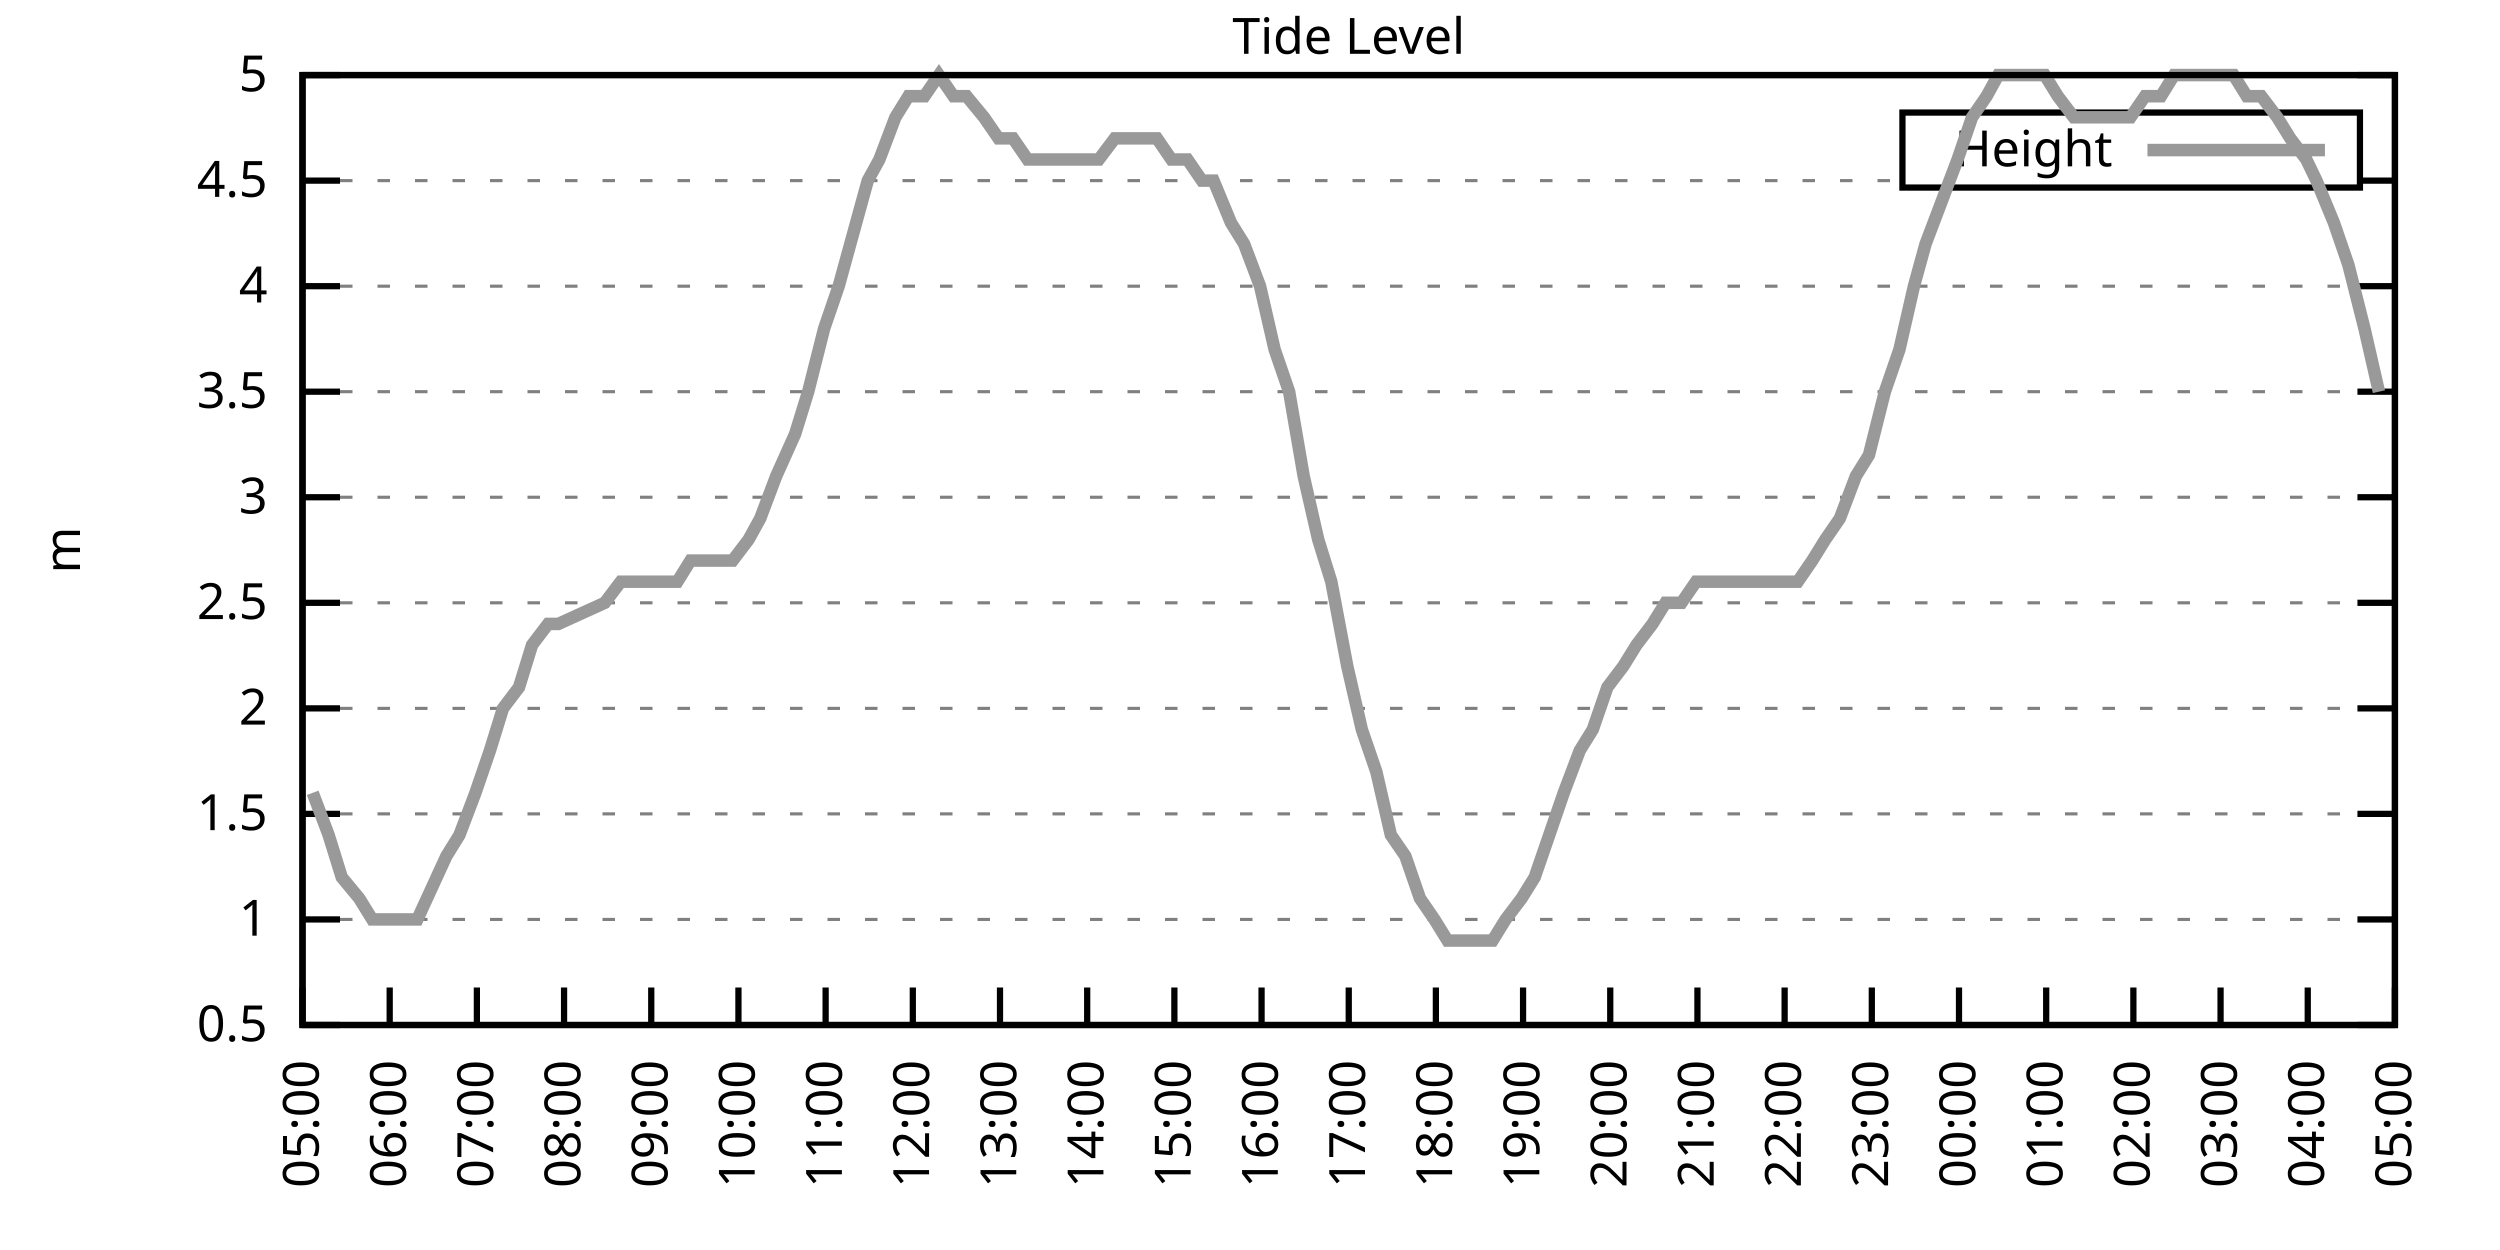
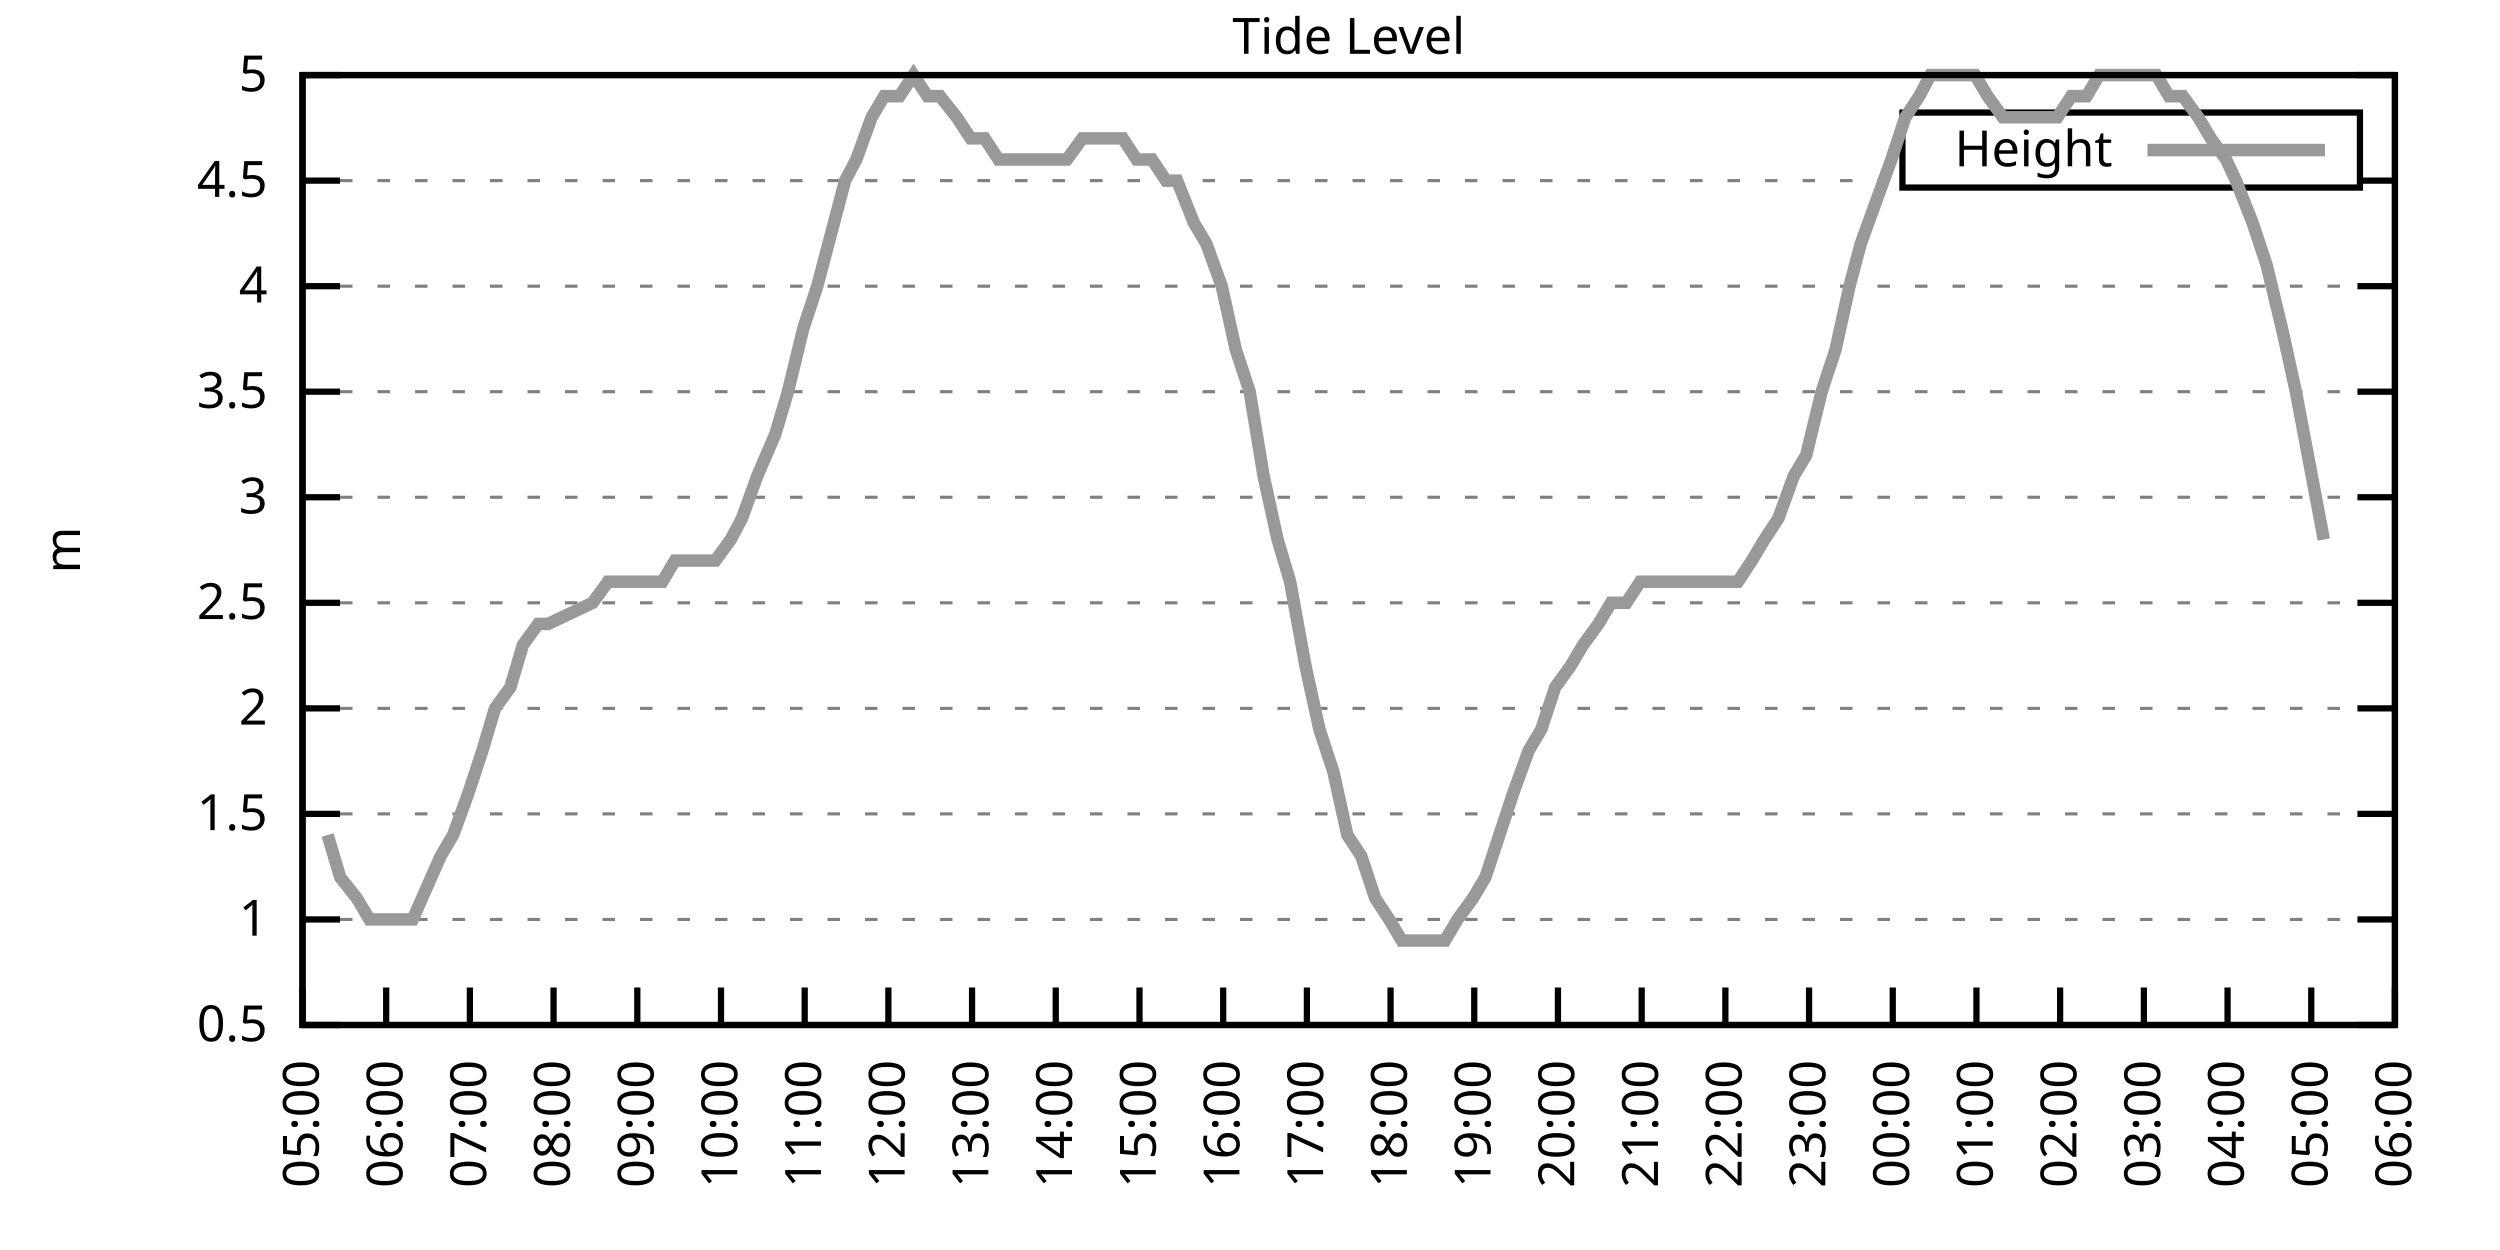
<svg xmlns="http://www.w3.org/2000/svg" xmlns:xlink="http://www.w3.org/1999/xlink" width="400" height="200" viewBox="0 0 400 200">
  <g id="gnuplot_canvas">
    <rect x="0" y="0" width="400" height="200" fill="none" />
    <defs>
      <circle id="gpDot" r="0.5" stroke-width="0.5" stroke="currentColor" />
      <path id="gpPt0" stroke-width="0.333" stroke="currentColor" d="M-1,0 h2 M0,-1 v2" />
      <path id="gpPt1" stroke-width="0.333" stroke="currentColor" d="M-1,-1 L1,1 M1,-1 L-1,1" />
      <path id="gpPt2" stroke-width="0.333" stroke="currentColor" d="M-1,0 L1,0 M0,-1 L0,1 M-1,-1 L1,1 M-1,1 L1,-1" />
      <rect id="gpPt3" stroke-width="0.333" stroke="currentColor" x="-1" y="-1" width="2" height="2" />
      <rect id="gpPt4" stroke-width="0.333" stroke="currentColor" fill="currentColor" x="-1" y="-1" width="2" height="2" />
      <circle id="gpPt5" stroke-width="0.333" stroke="currentColor" cx="0" cy="0" r="1" />
      <use xlink:href="#gpPt5" id="gpPt6" fill="currentColor" stroke="none" />
      <path id="gpPt7" stroke-width="0.333" stroke="currentColor" d="M0,-1.33 L-1.33,0.67 L1.33,0.67 z" />
      <use xlink:href="#gpPt7" id="gpPt8" fill="currentColor" stroke="none" />
      <use xlink:href="#gpPt7" id="gpPt9" stroke="currentColor" transform="rotate(180)" />
      <use xlink:href="#gpPt9" id="gpPt10" fill="currentColor" stroke="none" />
      <use xlink:href="#gpPt3" id="gpPt11" stroke="currentColor" transform="rotate(45)" />
      <use xlink:href="#gpPt11" id="gpPt12" fill="currentColor" stroke="none" />
      <path id="gpPt13" stroke-width="0.333" stroke="currentColor" d="M0,1.330 L1.265,0.411 L0.782,-1.067 L-0.782,-1.076 L-1.265,0.411 z" />
      <use xlink:href="#gpPt13" id="gpPt14" fill="currentColor" stroke="none" />
      <filter id="textbox" filterUnits="objectBoundingBox" x="0" y="0" height="1" width="1">
        <feFlood flood-color="white" flood-opacity="1" result="bgnd" />
        <feComposite in="SourceGraphic" in2="bgnd" operator="atop" />
      </filter>
      <filter id="greybox" filterUnits="objectBoundingBox" x="0" y="0" height="1" width="1">
        <feFlood flood-color="lightgrey" flood-opacity="1" result="grey" />
        <feComposite in="SourceGraphic" in2="grey" operator="atop" />
      </filter>
    </defs>
    <g fill="none" color="white" stroke="currentColor" stroke-width="1.00" stroke-linecap="butt" stroke-linejoin="miter">
</g>
    <g fill="none" color="black" stroke="currentColor" stroke-width="1.00" stroke-linecap="butt" stroke-linejoin="miter">
      <g stroke="none" shape-rendering="crispEdges">
        <polygon fill="rgb(255, 255, 255)" points="48.40,164.00 383.18,164.00 383.18,12.02 48.40,12.02 " />
      </g>
    </g>
    <g fill="none" color="black" stroke="currentColor" stroke-width="1.00" stroke-linecap="butt" stroke-linejoin="miter">
</g>
    <g fill="none" color="black" stroke="black" stroke-width="0.50" stroke-linecap="butt" stroke-linejoin="miter">
</g>
    <g fill="none" color="gray" stroke="currentColor" stroke-width="0.50" stroke-linecap="butt" stroke-linejoin="miter">
      <path stroke="gray" stroke-dasharray="2,4" class="gridline" d="M48.40,164.00 L383.19,164.00  " />
    </g>
    <g fill="none" color="gray" stroke="gray" stroke-width="1.00" stroke-linecap="butt" stroke-linejoin="miter">
</g>
    <g fill="none" color="black" stroke="currentColor" stroke-width="1.00" stroke-linecap="butt" stroke-linejoin="miter">
      <path stroke="black" d="M48.40,164.00 L54.40,164.00 M383.19,164.00 L377.19,164.00  " />
      <g transform="translate(42.80,166.60)" stroke="none" fill="black" font-family="Sans" font-size="8.00" text-anchor="end">
        <text>
          <tspan font-family="Sans"> 0.5</tspan>
        </text>
      </g>
    </g>
    <g fill="none" color="black" stroke="currentColor" stroke-width="1.00" stroke-linecap="butt" stroke-linejoin="miter">
</g>
    <g fill="none" color="black" stroke="black" stroke-width="0.50" stroke-linecap="butt" stroke-linejoin="miter">
</g>
    <g fill="none" color="gray" stroke="currentColor" stroke-width="0.50" stroke-linecap="butt" stroke-linejoin="miter">
      <path stroke="gray" stroke-dasharray="2,4" class="gridline" d="M48.40,147.11 L383.19,147.11  " />
    </g>
    <g fill="none" color="gray" stroke="gray" stroke-width="1.00" stroke-linecap="butt" stroke-linejoin="miter">
</g>
    <g fill="none" color="black" stroke="currentColor" stroke-width="1.00" stroke-linecap="butt" stroke-linejoin="miter">
      <path stroke="black" d="M48.40,147.11 L54.40,147.11 M383.19,147.11 L377.19,147.11  " />
      <g transform="translate(42.80,149.71)" stroke="none" fill="black" font-family="Sans" font-size="8.00" text-anchor="end">
        <text>
          <tspan font-family="Sans"> 1</tspan>
        </text>
      </g>
    </g>
    <g fill="none" color="black" stroke="currentColor" stroke-width="1.00" stroke-linecap="butt" stroke-linejoin="miter">
</g>
    <g fill="none" color="black" stroke="black" stroke-width="0.50" stroke-linecap="butt" stroke-linejoin="miter">
</g>
    <g fill="none" color="gray" stroke="currentColor" stroke-width="0.50" stroke-linecap="butt" stroke-linejoin="miter">
      <path stroke="gray" stroke-dasharray="2,4" class="gridline" d="M48.40,130.22 L383.19,130.22  " />
    </g>
    <g fill="none" color="gray" stroke="gray" stroke-width="1.00" stroke-linecap="butt" stroke-linejoin="miter">
</g>
    <g fill="none" color="black" stroke="currentColor" stroke-width="1.00" stroke-linecap="butt" stroke-linejoin="miter">
      <path stroke="black" d="M48.40,130.22 L54.40,130.22 M383.19,130.22 L377.19,130.22  " />
      <g transform="translate(42.80,132.82)" stroke="none" fill="black" font-family="Sans" font-size="8.00" text-anchor="end">
        <text>
          <tspan font-family="Sans"> 1.5</tspan>
        </text>
      </g>
    </g>
    <g fill="none" color="black" stroke="currentColor" stroke-width="1.00" stroke-linecap="butt" stroke-linejoin="miter">
</g>
    <g fill="none" color="black" stroke="black" stroke-width="0.50" stroke-linecap="butt" stroke-linejoin="miter">
</g>
    <g fill="none" color="gray" stroke="currentColor" stroke-width="0.50" stroke-linecap="butt" stroke-linejoin="miter">
      <path stroke="gray" stroke-dasharray="2,4" class="gridline" d="M48.40,113.34 L383.19,113.34  " />
    </g>
    <g fill="none" color="gray" stroke="gray" stroke-width="1.00" stroke-linecap="butt" stroke-linejoin="miter">
</g>
    <g fill="none" color="black" stroke="currentColor" stroke-width="1.00" stroke-linecap="butt" stroke-linejoin="miter">
      <path stroke="black" d="M48.40,113.34 L54.40,113.34 M383.19,113.34 L377.19,113.34  " />
      <g transform="translate(42.80,115.94)" stroke="none" fill="black" font-family="Sans" font-size="8.00" text-anchor="end">
        <text>
          <tspan font-family="Sans"> 2</tspan>
        </text>
      </g>
    </g>
    <g fill="none" color="black" stroke="currentColor" stroke-width="1.00" stroke-linecap="butt" stroke-linejoin="miter">
</g>
    <g fill="none" color="black" stroke="black" stroke-width="0.50" stroke-linecap="butt" stroke-linejoin="miter">
</g>
    <g fill="none" color="gray" stroke="currentColor" stroke-width="0.50" stroke-linecap="butt" stroke-linejoin="miter">
      <path stroke="gray" stroke-dasharray="2,4" class="gridline" d="M48.40,96.45 L383.19,96.45  " />
    </g>
    <g fill="none" color="gray" stroke="gray" stroke-width="1.00" stroke-linecap="butt" stroke-linejoin="miter">
</g>
    <g fill="none" color="black" stroke="currentColor" stroke-width="1.00" stroke-linecap="butt" stroke-linejoin="miter">
      <path stroke="black" d="M48.40,96.45 L54.40,96.45 M383.19,96.45 L377.19,96.45  " />
      <g transform="translate(42.80,99.05)" stroke="none" fill="black" font-family="Sans" font-size="8.00" text-anchor="end">
        <text>
          <tspan font-family="Sans"> 2.5</tspan>
        </text>
      </g>
    </g>
    <g fill="none" color="black" stroke="currentColor" stroke-width="1.00" stroke-linecap="butt" stroke-linejoin="miter">
</g>
    <g fill="none" color="black" stroke="black" stroke-width="0.50" stroke-linecap="butt" stroke-linejoin="miter">
</g>
    <g fill="none" color="gray" stroke="currentColor" stroke-width="0.50" stroke-linecap="butt" stroke-linejoin="miter">
      <path stroke="gray" stroke-dasharray="2,4" class="gridline" d="M48.40,79.56 L383.19,79.56  " />
    </g>
    <g fill="none" color="gray" stroke="gray" stroke-width="1.00" stroke-linecap="butt" stroke-linejoin="miter">
</g>
    <g fill="none" color="black" stroke="currentColor" stroke-width="1.00" stroke-linecap="butt" stroke-linejoin="miter">
      <path stroke="black" d="M48.40,79.56 L54.40,79.56 M383.19,79.56 L377.19,79.56  " />
      <g transform="translate(42.80,82.16)" stroke="none" fill="black" font-family="Sans" font-size="8.00" text-anchor="end">
        <text>
          <tspan font-family="Sans"> 3</tspan>
        </text>
      </g>
    </g>
    <g fill="none" color="black" stroke="currentColor" stroke-width="1.00" stroke-linecap="butt" stroke-linejoin="miter">
</g>
    <g fill="none" color="black" stroke="black" stroke-width="0.50" stroke-linecap="butt" stroke-linejoin="miter">
</g>
    <g fill="none" color="gray" stroke="currentColor" stroke-width="0.50" stroke-linecap="butt" stroke-linejoin="miter">
      <path stroke="gray" stroke-dasharray="2,4" class="gridline" d="M48.40,62.67 L383.19,62.67  " />
    </g>
    <g fill="none" color="gray" stroke="gray" stroke-width="1.00" stroke-linecap="butt" stroke-linejoin="miter">
</g>
    <g fill="none" color="black" stroke="currentColor" stroke-width="1.00" stroke-linecap="butt" stroke-linejoin="miter">
      <path stroke="black" d="M48.40,62.67 L54.40,62.67 M383.19,62.67 L377.19,62.67  " />
      <g transform="translate(42.80,65.27)" stroke="none" fill="black" font-family="Sans" font-size="8.00" text-anchor="end">
        <text>
          <tspan font-family="Sans"> 3.5</tspan>
        </text>
      </g>
    </g>
    <g fill="none" color="black" stroke="currentColor" stroke-width="1.00" stroke-linecap="butt" stroke-linejoin="miter">
</g>
    <g fill="none" color="black" stroke="black" stroke-width="0.50" stroke-linecap="butt" stroke-linejoin="miter">
</g>
    <g fill="none" color="gray" stroke="currentColor" stroke-width="0.50" stroke-linecap="butt" stroke-linejoin="miter">
      <path stroke="gray" stroke-dasharray="2,4" class="gridline" d="M48.40,45.79 L383.19,45.79  " />
    </g>
    <g fill="none" color="gray" stroke="gray" stroke-width="1.00" stroke-linecap="butt" stroke-linejoin="miter">
</g>
    <g fill="none" color="black" stroke="currentColor" stroke-width="1.00" stroke-linecap="butt" stroke-linejoin="miter">
      <path stroke="black" d="M48.40,45.79 L54.40,45.79 M383.19,45.79 L377.19,45.79  " />
      <g transform="translate(42.80,48.39)" stroke="none" fill="black" font-family="Sans" font-size="8.00" text-anchor="end">
        <text>
          <tspan font-family="Sans"> 4</tspan>
        </text>
      </g>
    </g>
    <g fill="none" color="black" stroke="currentColor" stroke-width="1.00" stroke-linecap="butt" stroke-linejoin="miter">
</g>
    <g fill="none" color="black" stroke="black" stroke-width="0.50" stroke-linecap="butt" stroke-linejoin="miter">
</g>
    <g fill="none" color="gray" stroke="currentColor" stroke-width="0.50" stroke-linecap="butt" stroke-linejoin="miter">
      <path stroke="gray" stroke-dasharray="2,4" class="gridline" d="M48.40,28.90 L304.39,28.90 M377.59,28.90 L383.19,28.90  " />
    </g>
    <g fill="none" color="gray" stroke="gray" stroke-width="1.00" stroke-linecap="butt" stroke-linejoin="miter">
</g>
    <g fill="none" color="black" stroke="currentColor" stroke-width="1.00" stroke-linecap="butt" stroke-linejoin="miter">
      <path stroke="black" d="M48.40,28.90 L54.40,28.90 M383.19,28.90 L377.19,28.90  " />
      <g transform="translate(42.80,31.50)" stroke="none" fill="black" font-family="Sans" font-size="8.00" text-anchor="end">
        <text>
          <tspan font-family="Sans"> 4.5</tspan>
        </text>
      </g>
    </g>
    <g fill="none" color="black" stroke="currentColor" stroke-width="1.00" stroke-linecap="butt" stroke-linejoin="miter">
</g>
    <g fill="none" color="black" stroke="black" stroke-width="0.50" stroke-linecap="butt" stroke-linejoin="miter">
</g>
    <g fill="none" color="gray" stroke="currentColor" stroke-width="0.50" stroke-linecap="butt" stroke-linejoin="miter">
      <path stroke="gray" stroke-dasharray="2,4" class="gridline" d="M48.40,12.01 L383.19,12.01  " />
    </g>
    <g fill="none" color="gray" stroke="gray" stroke-width="1.00" stroke-linecap="butt" stroke-linejoin="miter">
</g>
    <g fill="none" color="black" stroke="currentColor" stroke-width="1.00" stroke-linecap="butt" stroke-linejoin="miter">
      <path stroke="black" d="M48.40,12.01 L54.40,12.01 M383.19,12.01 L377.19,12.01  " />
      <g transform="translate(42.80,14.61)" stroke="none" fill="black" font-family="Sans" font-size="8.00" text-anchor="end">
        <text>
          <tspan font-family="Sans"> 5</tspan>
        </text>
      </g>
    </g>
    <g fill="none" color="black" stroke="currentColor" stroke-width="1.00" stroke-linecap="butt" stroke-linejoin="miter">
      <path stroke="black" d="M48.40,164.00 L48.40,158.00  " />
      <g transform="translate(51.00,169.60) rotate(270.00)" stroke="none" fill="black" font-family="Sans" font-size="8.00" text-anchor="end">
        <text>
          <tspan font-family="Sans">05:00</tspan>
        </text>
      </g>
    </g>
    <g fill="none" color="black" stroke="currentColor" stroke-width="1.00" stroke-linecap="butt" stroke-linejoin="miter">
-       <path stroke="black" d="M62.35,164.00 L62.35,158.00  " />
-       <g transform="translate(64.95,169.60) rotate(270.00)" stroke="none" fill="black" font-family="Sans" font-size="8.00" text-anchor="end">
+       <path stroke="black" d="M61.79,164.00 L61.79,158.00  " />
+       <g transform="translate(64.39,169.60) rotate(270.00)" stroke="none" fill="black" font-family="Sans" font-size="8.00" text-anchor="end">
        <text>
          <tspan font-family="Sans">06:00</tspan>
        </text>
      </g>
    </g>
    <g fill="none" color="black" stroke="currentColor" stroke-width="1.00" stroke-linecap="butt" stroke-linejoin="miter">
-       <path stroke="black" d="M76.30,164.00 L76.30,158.00  " />
-       <g transform="translate(78.90,169.60) rotate(270.00)" stroke="none" fill="black" font-family="Sans" font-size="8.00" text-anchor="end">
+       <path stroke="black" d="M75.18,164.00 L75.18,158.00  " />
+       <g transform="translate(77.78,169.60) rotate(270.00)" stroke="none" fill="black" font-family="Sans" font-size="8.00" text-anchor="end">
        <text>
          <tspan font-family="Sans">07:00</tspan>
        </text>
      </g>
    </g>
    <g fill="none" color="black" stroke="currentColor" stroke-width="1.00" stroke-linecap="butt" stroke-linejoin="miter">
-       <path stroke="black" d="M90.25,164.00 L90.25,158.00  " />
-       <g transform="translate(92.85,169.60) rotate(270.00)" stroke="none" fill="black" font-family="Sans" font-size="8.00" text-anchor="end">
+       <path stroke="black" d="M88.57,164.00 L88.57,158.00  " />
+       <g transform="translate(91.17,169.60) rotate(270.00)" stroke="none" fill="black" font-family="Sans" font-size="8.00" text-anchor="end">
        <text>
          <tspan font-family="Sans">08:00</tspan>
        </text>
      </g>
    </g>
    <g fill="none" color="black" stroke="currentColor" stroke-width="1.00" stroke-linecap="butt" stroke-linejoin="miter">
-       <path stroke="black" d="M104.20,164.00 L104.20,158.00  " />
-       <g transform="translate(106.80,169.60) rotate(270.00)" stroke="none" fill="black" font-family="Sans" font-size="8.00" text-anchor="end">
+       <path stroke="black" d="M101.97,164.00 L101.97,158.00  " />
+       <g transform="translate(104.57,169.60) rotate(270.00)" stroke="none" fill="black" font-family="Sans" font-size="8.00" text-anchor="end">
        <text>
          <tspan font-family="Sans">09:00</tspan>
        </text>
      </g>
    </g>
    <g fill="none" color="black" stroke="currentColor" stroke-width="1.00" stroke-linecap="butt" stroke-linejoin="miter">
-       <path stroke="black" d="M118.15,164.00 L118.15,158.00  " />
-       <g transform="translate(120.75,169.60) rotate(270.00)" stroke="none" fill="black" font-family="Sans" font-size="8.00" text-anchor="end">
+       <path stroke="black" d="M115.36,164.00 L115.36,158.00  " />
+       <g transform="translate(117.96,169.60) rotate(270.00)" stroke="none" fill="black" font-family="Sans" font-size="8.00" text-anchor="end">
        <text>
          <tspan font-family="Sans">10:00</tspan>
        </text>
      </g>
    </g>
    <g fill="none" color="black" stroke="currentColor" stroke-width="1.00" stroke-linecap="butt" stroke-linejoin="miter">
-       <path stroke="black" d="M132.10,164.00 L132.10,158.00  " />
-       <g transform="translate(134.70,169.60) rotate(270.00)" stroke="none" fill="black" font-family="Sans" font-size="8.00" text-anchor="end">
+       <path stroke="black" d="M128.75,164.00 L128.75,158.00  " />
+       <g transform="translate(131.35,169.60) rotate(270.00)" stroke="none" fill="black" font-family="Sans" font-size="8.00" text-anchor="end">
        <text>
          <tspan font-family="Sans">11:00</tspan>
        </text>
      </g>
    </g>
    <g fill="none" color="black" stroke="currentColor" stroke-width="1.00" stroke-linecap="butt" stroke-linejoin="miter">
-       <path stroke="black" d="M146.05,164.00 L146.05,158.00  " />
-       <g transform="translate(148.65,169.60) rotate(270.00)" stroke="none" fill="black" font-family="Sans" font-size="8.00" text-anchor="end">
+       <path stroke="black" d="M142.14,164.00 L142.14,158.00  " />
+       <g transform="translate(144.74,169.60) rotate(270.00)" stroke="none" fill="black" font-family="Sans" font-size="8.00" text-anchor="end">
        <text>
          <tspan font-family="Sans">12:00</tspan>
        </text>
      </g>
    </g>
    <g fill="none" color="black" stroke="currentColor" stroke-width="1.00" stroke-linecap="butt" stroke-linejoin="miter">
-       <path stroke="black" d="M160.00,164.00 L160.00,158.00  " />
-       <g transform="translate(162.60,169.60) rotate(270.00)" stroke="none" fill="black" font-family="Sans" font-size="8.00" text-anchor="end">
+       <path stroke="black" d="M155.53,164.00 L155.53,158.00  " />
+       <g transform="translate(158.13,169.60) rotate(270.00)" stroke="none" fill="black" font-family="Sans" font-size="8.00" text-anchor="end">
        <text>
          <tspan font-family="Sans">13:00</tspan>
        </text>
      </g>
    </g>
    <g fill="none" color="black" stroke="currentColor" stroke-width="1.00" stroke-linecap="butt" stroke-linejoin="miter">
-       <path stroke="black" d="M173.95,164.00 L173.95,158.00  " />
-       <g transform="translate(176.55,169.60) rotate(270.00)" stroke="none" fill="black" font-family="Sans" font-size="8.00" text-anchor="end">
+       <path stroke="black" d="M168.92,164.00 L168.92,158.00  " />
+       <g transform="translate(171.52,169.60) rotate(270.00)" stroke="none" fill="black" font-family="Sans" font-size="8.00" text-anchor="end">
        <text>
          <tspan font-family="Sans">14:00</tspan>
        </text>
      </g>
    </g>
    <g fill="none" color="black" stroke="currentColor" stroke-width="1.00" stroke-linecap="butt" stroke-linejoin="miter">
-       <path stroke="black" d="M187.90,164.00 L187.90,158.00  " />
-       <g transform="translate(190.50,169.60) rotate(270.00)" stroke="none" fill="black" font-family="Sans" font-size="8.00" text-anchor="end">
+       <path stroke="black" d="M182.32,164.00 L182.32,158.00  " />
+       <g transform="translate(184.92,169.60) rotate(270.00)" stroke="none" fill="black" font-family="Sans" font-size="8.00" text-anchor="end">
        <text>
          <tspan font-family="Sans">15:00</tspan>
        </text>
      </g>
    </g>
    <g fill="none" color="black" stroke="currentColor" stroke-width="1.00" stroke-linecap="butt" stroke-linejoin="miter">
-       <path stroke="black" d="M201.85,164.00 L201.85,158.00  " />
-       <g transform="translate(204.45,169.60) rotate(270.00)" stroke="none" fill="black" font-family="Sans" font-size="8.00" text-anchor="end">
+       <path stroke="black" d="M195.71,164.00 L195.71,158.00  " />
+       <g transform="translate(198.31,169.60) rotate(270.00)" stroke="none" fill="black" font-family="Sans" font-size="8.00" text-anchor="end">
        <text>
          <tspan font-family="Sans">16:00</tspan>
        </text>
      </g>
    </g>
    <g fill="none" color="black" stroke="currentColor" stroke-width="1.00" stroke-linecap="butt" stroke-linejoin="miter">
-       <path stroke="black" d="M215.80,164.00 L215.80,158.00  " />
-       <g transform="translate(218.40,169.60) rotate(270.00)" stroke="none" fill="black" font-family="Sans" font-size="8.00" text-anchor="end">
+       <path stroke="black" d="M209.10,164.00 L209.10,158.00  " />
+       <g transform="translate(211.70,169.60) rotate(270.00)" stroke="none" fill="black" font-family="Sans" font-size="8.00" text-anchor="end">
        <text>
          <tspan font-family="Sans">17:00</tspan>
        </text>
      </g>
    </g>
    <g fill="none" color="black" stroke="currentColor" stroke-width="1.00" stroke-linecap="butt" stroke-linejoin="miter">
-       <path stroke="black" d="M229.74,164.00 L229.74,158.00  " />
-       <g transform="translate(232.34,169.60) rotate(270.00)" stroke="none" fill="black" font-family="Sans" font-size="8.00" text-anchor="end">
+       <path stroke="black" d="M222.49,164.00 L222.49,158.00  " />
+       <g transform="translate(225.09,169.60) rotate(270.00)" stroke="none" fill="black" font-family="Sans" font-size="8.00" text-anchor="end">
        <text>
          <tspan font-family="Sans">18:00</tspan>
        </text>
      </g>
    </g>
    <g fill="none" color="black" stroke="currentColor" stroke-width="1.00" stroke-linecap="butt" stroke-linejoin="miter">
-       <path stroke="black" d="M243.69,164.00 L243.69,158.00  " />
-       <g transform="translate(246.29,169.60) rotate(270.00)" stroke="none" fill="black" font-family="Sans" font-size="8.00" text-anchor="end">
+       <path stroke="black" d="M235.88,164.00 L235.88,158.00  " />
+       <g transform="translate(238.48,169.60) rotate(270.00)" stroke="none" fill="black" font-family="Sans" font-size="8.00" text-anchor="end">
        <text>
          <tspan font-family="Sans">19:00</tspan>
        </text>
      </g>
    </g>
    <g fill="none" color="black" stroke="currentColor" stroke-width="1.00" stroke-linecap="butt" stroke-linejoin="miter">
-       <path stroke="black" d="M257.64,164.00 L257.64,158.00  " />
-       <g transform="translate(260.24,169.60) rotate(270.00)" stroke="none" fill="black" font-family="Sans" font-size="8.00" text-anchor="end">
+       <path stroke="black" d="M249.27,164.00 L249.27,158.00  " />
+       <g transform="translate(251.87,169.60) rotate(270.00)" stroke="none" fill="black" font-family="Sans" font-size="8.00" text-anchor="end">
        <text>
          <tspan font-family="Sans">20:00</tspan>
        </text>
      </g>
    </g>
    <g fill="none" color="black" stroke="currentColor" stroke-width="1.00" stroke-linecap="butt" stroke-linejoin="miter">
-       <path stroke="black" d="M271.59,164.00 L271.59,158.00  " />
-       <g transform="translate(274.19,169.60) rotate(270.00)" stroke="none" fill="black" font-family="Sans" font-size="8.00" text-anchor="end">
+       <path stroke="black" d="M262.67,164.00 L262.67,158.00  " />
+       <g transform="translate(265.27,169.60) rotate(270.00)" stroke="none" fill="black" font-family="Sans" font-size="8.00" text-anchor="end">
        <text>
          <tspan font-family="Sans">21:00</tspan>
        </text>
      </g>
    </g>
    <g fill="none" color="black" stroke="currentColor" stroke-width="1.00" stroke-linecap="butt" stroke-linejoin="miter">
-       <path stroke="black" d="M285.54,164.00 L285.54,158.00  " />
-       <g transform="translate(288.14,169.60) rotate(270.00)" stroke="none" fill="black" font-family="Sans" font-size="8.00" text-anchor="end">
+       <path stroke="black" d="M276.06,164.00 L276.06,158.00  " />
+       <g transform="translate(278.66,169.60) rotate(270.00)" stroke="none" fill="black" font-family="Sans" font-size="8.00" text-anchor="end">
        <text>
          <tspan font-family="Sans">22:00</tspan>
        </text>
      </g>
    </g>
    <g fill="none" color="black" stroke="currentColor" stroke-width="1.00" stroke-linecap="butt" stroke-linejoin="miter">
-       <path stroke="black" d="M299.49,164.00 L299.49,158.00  " />
-       <g transform="translate(302.09,169.60) rotate(270.00)" stroke="none" fill="black" font-family="Sans" font-size="8.00" text-anchor="end">
+       <path stroke="black" d="M289.45,164.00 L289.45,158.00  " />
+       <g transform="translate(292.05,169.60) rotate(270.00)" stroke="none" fill="black" font-family="Sans" font-size="8.00" text-anchor="end">
        <text>
          <tspan font-family="Sans">23:00</tspan>
        </text>
      </g>
    </g>
    <g fill="none" color="black" stroke="currentColor" stroke-width="1.00" stroke-linecap="butt" stroke-linejoin="miter">
-       <path stroke="black" d="M313.44,164.00 L313.44,158.00  " />
-       <g transform="translate(316.04,169.60) rotate(270.00)" stroke="none" fill="black" font-family="Sans" font-size="8.00" text-anchor="end">
+       <path stroke="black" d="M302.84,164.00 L302.84,158.00  " />
+       <g transform="translate(305.44,169.60) rotate(270.00)" stroke="none" fill="black" font-family="Sans" font-size="8.00" text-anchor="end">
        <text>
          <tspan font-family="Sans">00:00</tspan>
        </text>
      </g>
    </g>
    <g fill="none" color="black" stroke="currentColor" stroke-width="1.00" stroke-linecap="butt" stroke-linejoin="miter">
-       <path stroke="black" d="M327.39,164.00 L327.39,158.00  " />
-       <g transform="translate(329.99,169.60) rotate(270.00)" stroke="none" fill="black" font-family="Sans" font-size="8.00" text-anchor="end">
+       <path stroke="black" d="M316.23,164.00 L316.23,158.00  " />
+       <g transform="translate(318.83,169.60) rotate(270.00)" stroke="none" fill="black" font-family="Sans" font-size="8.00" text-anchor="end">
        <text>
          <tspan font-family="Sans">01:00</tspan>
        </text>
      </g>
    </g>
    <g fill="none" color="black" stroke="currentColor" stroke-width="1.00" stroke-linecap="butt" stroke-linejoin="miter">
-       <path stroke="black" d="M341.34,164.00 L341.34,158.00  " />
-       <g transform="translate(343.94,169.60) rotate(270.00)" stroke="none" fill="black" font-family="Sans" font-size="8.00" text-anchor="end">
+       <path stroke="black" d="M329.62,164.00 L329.62,158.00  " />
+       <g transform="translate(332.22,169.60) rotate(270.00)" stroke="none" fill="black" font-family="Sans" font-size="8.00" text-anchor="end">
        <text>
          <tspan font-family="Sans">02:00</tspan>
        </text>
      </g>
    </g>
    <g fill="none" color="black" stroke="currentColor" stroke-width="1.00" stroke-linecap="butt" stroke-linejoin="miter">
-       <path stroke="black" d="M355.29,164.00 L355.29,158.00  " />
-       <g transform="translate(357.89,169.60) rotate(270.00)" stroke="none" fill="black" font-family="Sans" font-size="8.00" text-anchor="end">
+       <path stroke="black" d="M343.02,164.00 L343.02,158.00  " />
+       <g transform="translate(345.62,169.60) rotate(270.00)" stroke="none" fill="black" font-family="Sans" font-size="8.00" text-anchor="end">
        <text>
          <tspan font-family="Sans">03:00</tspan>
        </text>
      </g>
    </g>
    <g fill="none" color="black" stroke="currentColor" stroke-width="1.00" stroke-linecap="butt" stroke-linejoin="miter">
-       <path stroke="black" d="M369.24,164.00 L369.24,158.00  " />
-       <g transform="translate(371.84,169.60) rotate(270.00)" stroke="none" fill="black" font-family="Sans" font-size="8.00" text-anchor="end">
+       <path stroke="black" d="M356.41,164.00 L356.41,158.00  " />
+       <g transform="translate(359.01,169.60) rotate(270.00)" stroke="none" fill="black" font-family="Sans" font-size="8.00" text-anchor="end">
        <text>
          <tspan font-family="Sans">04:00</tspan>
+         </text>
+       </g>
+     </g>
+     <g fill="none" color="black" stroke="currentColor" stroke-width="1.00" stroke-linecap="butt" stroke-linejoin="miter">
+       <path stroke="black" d="M369.80,164.00 L369.80,158.00  " />
+       <g transform="translate(372.40,169.60) rotate(270.00)" stroke="none" fill="black" font-family="Sans" font-size="8.00" text-anchor="end">
+         <text>
+           <tspan font-family="Sans">05:00</tspan>
        </text>
      </g>
    </g>
    <g fill="none" color="black" stroke="currentColor" stroke-width="1.00" stroke-linecap="butt" stroke-linejoin="miter">
      <path stroke="black" d="M383.19,164.00 L383.19,158.00  " />
      <g transform="translate(385.79,169.60) rotate(270.00)" stroke="none" fill="black" font-family="Sans" font-size="8.00" text-anchor="end">
        <text>
-           <tspan font-family="Sans">05:00</tspan>
+           <tspan font-family="Sans">06:00</tspan>
        </text>
      </g>
    </g>
    <g fill="none" color="black" stroke="currentColor" stroke-width="1.00" stroke-linecap="butt" stroke-linejoin="miter">
</g>
    <g fill="none" color="black" stroke="currentColor" stroke-width="1.00" stroke-linecap="butt" stroke-linejoin="miter">
      <path stroke="black" d="M48.40,12.01 L48.40,164.00 L383.19,164.00 L383.19,12.01 L48.40,12.01 Z  " />
    </g>
    <g fill="none" color="black" stroke="currentColor" stroke-width="1.00" stroke-linecap="butt" stroke-linejoin="miter">
</g>
    <g fill="none" color="black" stroke="currentColor" stroke-width="1.00" stroke-linecap="butt" stroke-linejoin="miter">
      <path stroke="black" d="M304.39,30.01 L304.39,18.01 L377.59,18.01 L377.59,30.01 L304.39,30.01 Z  " />
    </g>
    <g id="Tide_level_plot_1">
      <g fill="none" color="white" stroke="black" stroke-width="2.00" stroke-linecap="butt" stroke-linejoin="miter">
</g>
      <g fill="none" color="black" stroke="currentColor" stroke-width="2.00" stroke-linecap="butt" stroke-linejoin="miter">
        <g transform="translate(337.99,26.61)" stroke="none" fill="black" font-family="Sans" font-size="8.00" text-anchor="end">
          <text>
            <tspan font-family="Sans">Height</tspan>
          </text>
        </g>
      </g>
      <g fill="none" color="black" stroke="currentColor" stroke-width="2.00" stroke-linecap="butt" stroke-linejoin="miter">
-         <path stroke="rgb(153, 153, 153)" d="M343.59,24.01 L371.99,24.01 M50.03,126.85 L52.58,133.60 L54.68,140.36 L57.47,143.73 L59.56,147.11 L62.12,147.11   L64.21,147.11 L66.77,147.11 L71.42,136.98 L73.51,133.60 L76.07,126.85 L78.39,120.09 L80.48,113.34 L83.04,109.96   L85.13,103.20 L87.69,99.83 L89.32,99.83 L96.76,96.45 L99.32,93.07 L101.41,93.07 L103.50,93.07 L106.29,93.07   L108.38,93.07 L110.48,89.69 L113.27,89.69 L115.59,89.69 L117.22,89.69 L119.78,86.32 L121.64,82.94 L124.19,76.18   L127.22,69.43 L129.31,62.67 L131.87,52.54 L134.19,45.79 L136.05,39.03 L138.84,28.90 L140.70,25.52 L143.26,18.77   L145.35,15.39 L147.91,15.39 L150.23,12.01 L152.56,15.39 L154.65,15.39 L157.44,18.77 L159.76,22.14 L162.09,22.14   L164.41,25.52 L166.51,25.52 L169.06,25.52 L171.16,25.52 L173.48,25.52 L175.81,25.52 L178.36,22.14 L180.46,22.14   L182.78,22.14 L185.11,22.14 L187.43,25.52 L189.99,25.52 L192.31,28.90 L194.17,28.90 L196.96,35.65 L199.06,39.03   L201.61,45.79 L203.94,55.92 L206.26,62.67 L208.59,76.18 L210.91,86.32 L213.01,93.07 L215.56,106.58 L217.89,116.71   L220.21,123.47 L222.54,133.60 L224.86,136.98 L227.19,143.73 L229.51,147.11 L231.60,150.49 L234.16,150.49 L236.25,150.49   L238.81,150.49 L240.90,147.11 L243.46,143.73 L245.55,140.36 L247.88,133.60 L250.20,126.85 L252.76,120.09 L254.85,116.71   L257.18,109.96 L259.74,106.58 L261.83,103.20 L264.39,99.83 L266.48,96.45 L269.04,96.45 L271.36,93.07 L273.69,93.07   L275.78,93.07 L278.10,93.07 L280.66,93.07 L282.99,93.07 L285.08,93.07 L287.64,93.07 L289.96,89.69 L292.05,86.32   L294.38,82.94 L296.94,76.18 L299.03,72.81 L301.58,62.67 L303.91,55.92 L306.23,45.79 L308.09,39.03 L310.65,32.28   L313.21,25.52 L315.53,18.77 L317.86,15.39 L319.72,12.01 L322.04,12.01 L324.60,12.01 L327.16,12.01 L329.25,15.39   L331.81,18.77 L333.67,18.77 L336.46,18.77 L338.78,18.77 L340.88,18.77 L343.20,15.39 L345.76,15.39 L347.85,12.01   L350.18,12.01 L352.50,12.01 L355.06,12.01 L357.38,12.01 L359.48,15.39 L361.80,15.39 L364.36,18.77 L366.45,22.14   L369.01,25.52 L370.64,28.90 L373.43,35.65 L375.75,42.41 L378.31,52.54 L380.63,62.67  " />
+         <path stroke="rgb(153, 153, 153)" d="M343.59,24.01 L371.99,24.01 M52.42,133.60 L54.43,140.36 L57.10,143.73 L59.11,147.11 L61.57,147.11 L63.58,147.11   L66.03,147.11 L70.50,136.98 L72.50,133.60 L74.96,126.85 L77.19,120.09 L79.20,113.34 L81.66,109.96 L83.66,103.20   L86.12,99.83 L87.68,99.83 L94.82,96.45 L97.28,93.07 L99.29,93.07 L101.30,93.07 L103.98,93.07 L105.98,93.07   L107.99,89.69 L110.67,89.69 L112.90,89.69 L114.47,89.69 L116.92,86.32 L118.71,82.94 L121.16,76.18 L124.06,69.43   L126.07,62.67 L128.53,52.54 L130.76,45.79 L132.54,39.03 L135.22,28.90 L137.01,25.52 L139.46,18.77 L141.47,15.39   L143.93,15.39 L146.16,12.01 L148.39,15.39 L150.40,15.39 L153.08,18.77 L155.31,22.14 L157.54,22.14 L159.77,25.52   L161.78,25.52 L164.24,25.52 L166.25,25.52 L168.48,25.52 L170.71,25.52 L173.17,22.14 L175.17,22.14 L177.41,22.14   L179.64,22.14 L181.87,25.52 L184.32,25.52 L186.56,28.90 L188.34,28.90 L191.02,35.65 L193.03,39.03 L195.48,45.79   L197.72,55.92 L199.95,62.67 L202.18,76.18 L204.41,86.32 L206.42,93.07 L208.88,106.58 L211.11,116.71 L213.34,123.47   L215.57,133.60 L217.80,136.98 L220.04,143.73 L222.27,147.11 L224.28,150.49 L226.73,150.49 L228.74,150.49 L231.20,150.49   L233.20,147.11 L235.66,143.73 L237.67,140.36 L239.90,133.60 L242.13,126.85 L244.59,120.09 L246.60,116.71 L248.83,109.96   L251.28,106.58 L253.29,103.20 L255.75,99.83 L257.76,96.45 L260.21,96.45 L262.44,93.07 L264.67,93.07 L266.68,93.07   L268.92,93.07 L271.37,93.07 L273.60,93.07 L275.61,93.07 L278.07,93.07 L280.30,89.69 L282.31,86.32 L284.54,82.94   L286.99,76.18 L289.00,72.81 L291.46,62.67 L293.69,55.92 L295.92,45.79 L297.71,39.03 L300.16,32.28 L302.62,25.52   L304.85,18.77 L307.08,15.39 L308.87,12.01 L311.10,12.01 L313.55,12.01 L316.01,12.01 L318.02,15.39 L320.47,18.77   L322.26,18.77 L324.94,18.77 L327.17,18.77 L329.18,18.77 L331.41,15.39 L333.86,15.39 L335.87,12.01 L338.10,12.01   L340.34,12.01 L342.79,12.01 L345.02,12.01 L347.03,15.39 L349.26,15.39 L351.72,18.77 L353.73,22.14 L356.18,25.52   L357.75,28.90 L360.42,35.65 L362.66,42.41 L365.11,52.54 L367.34,62.67 L371.81,86.32  " />
      </g>
    </g>
    <g fill="none" color="black" stroke="currentColor" stroke-width="2.00" stroke-linecap="butt" stroke-linejoin="miter">
</g>
    <g fill="none" color="black" stroke="black" stroke-width="1.00" stroke-linecap="butt" stroke-linejoin="miter">
</g>
    <g fill="none" color="black" stroke="currentColor" stroke-width="1.00" stroke-linecap="butt" stroke-linejoin="miter">
      <path stroke="black" d="M48.40,12.01 L48.40,164.00 L383.19,164.00 L383.19,12.01 L48.40,12.01 Z  " />
      <g transform="translate(12.80,88.01) rotate(270.00)" stroke="none" fill="black" font-family="Sans" font-size="8.00" text-anchor="middle">
        <text>
          <tspan font-family="Sans">m</tspan>
        </text>
      </g>
    </g>
    <g fill="none" color="black" stroke="currentColor" stroke-width="1.00" stroke-linecap="butt" stroke-linejoin="miter">
</g>
    <g fill="none" color="black" stroke="currentColor" stroke-width="1.00" stroke-linecap="butt" stroke-linejoin="miter">
      <g transform="translate(215.79,8.61)" stroke="none" fill="black" font-family="Sans" font-size="8.00" text-anchor="middle">
        <text>
          <tspan font-family="Sans">Tide Level</tspan>
        </text>
      </g>
    </g>
    <g fill="none" color="black" stroke="currentColor" stroke-width="1.00" stroke-linecap="butt" stroke-linejoin="miter">
</g>
  </g>
</svg>
